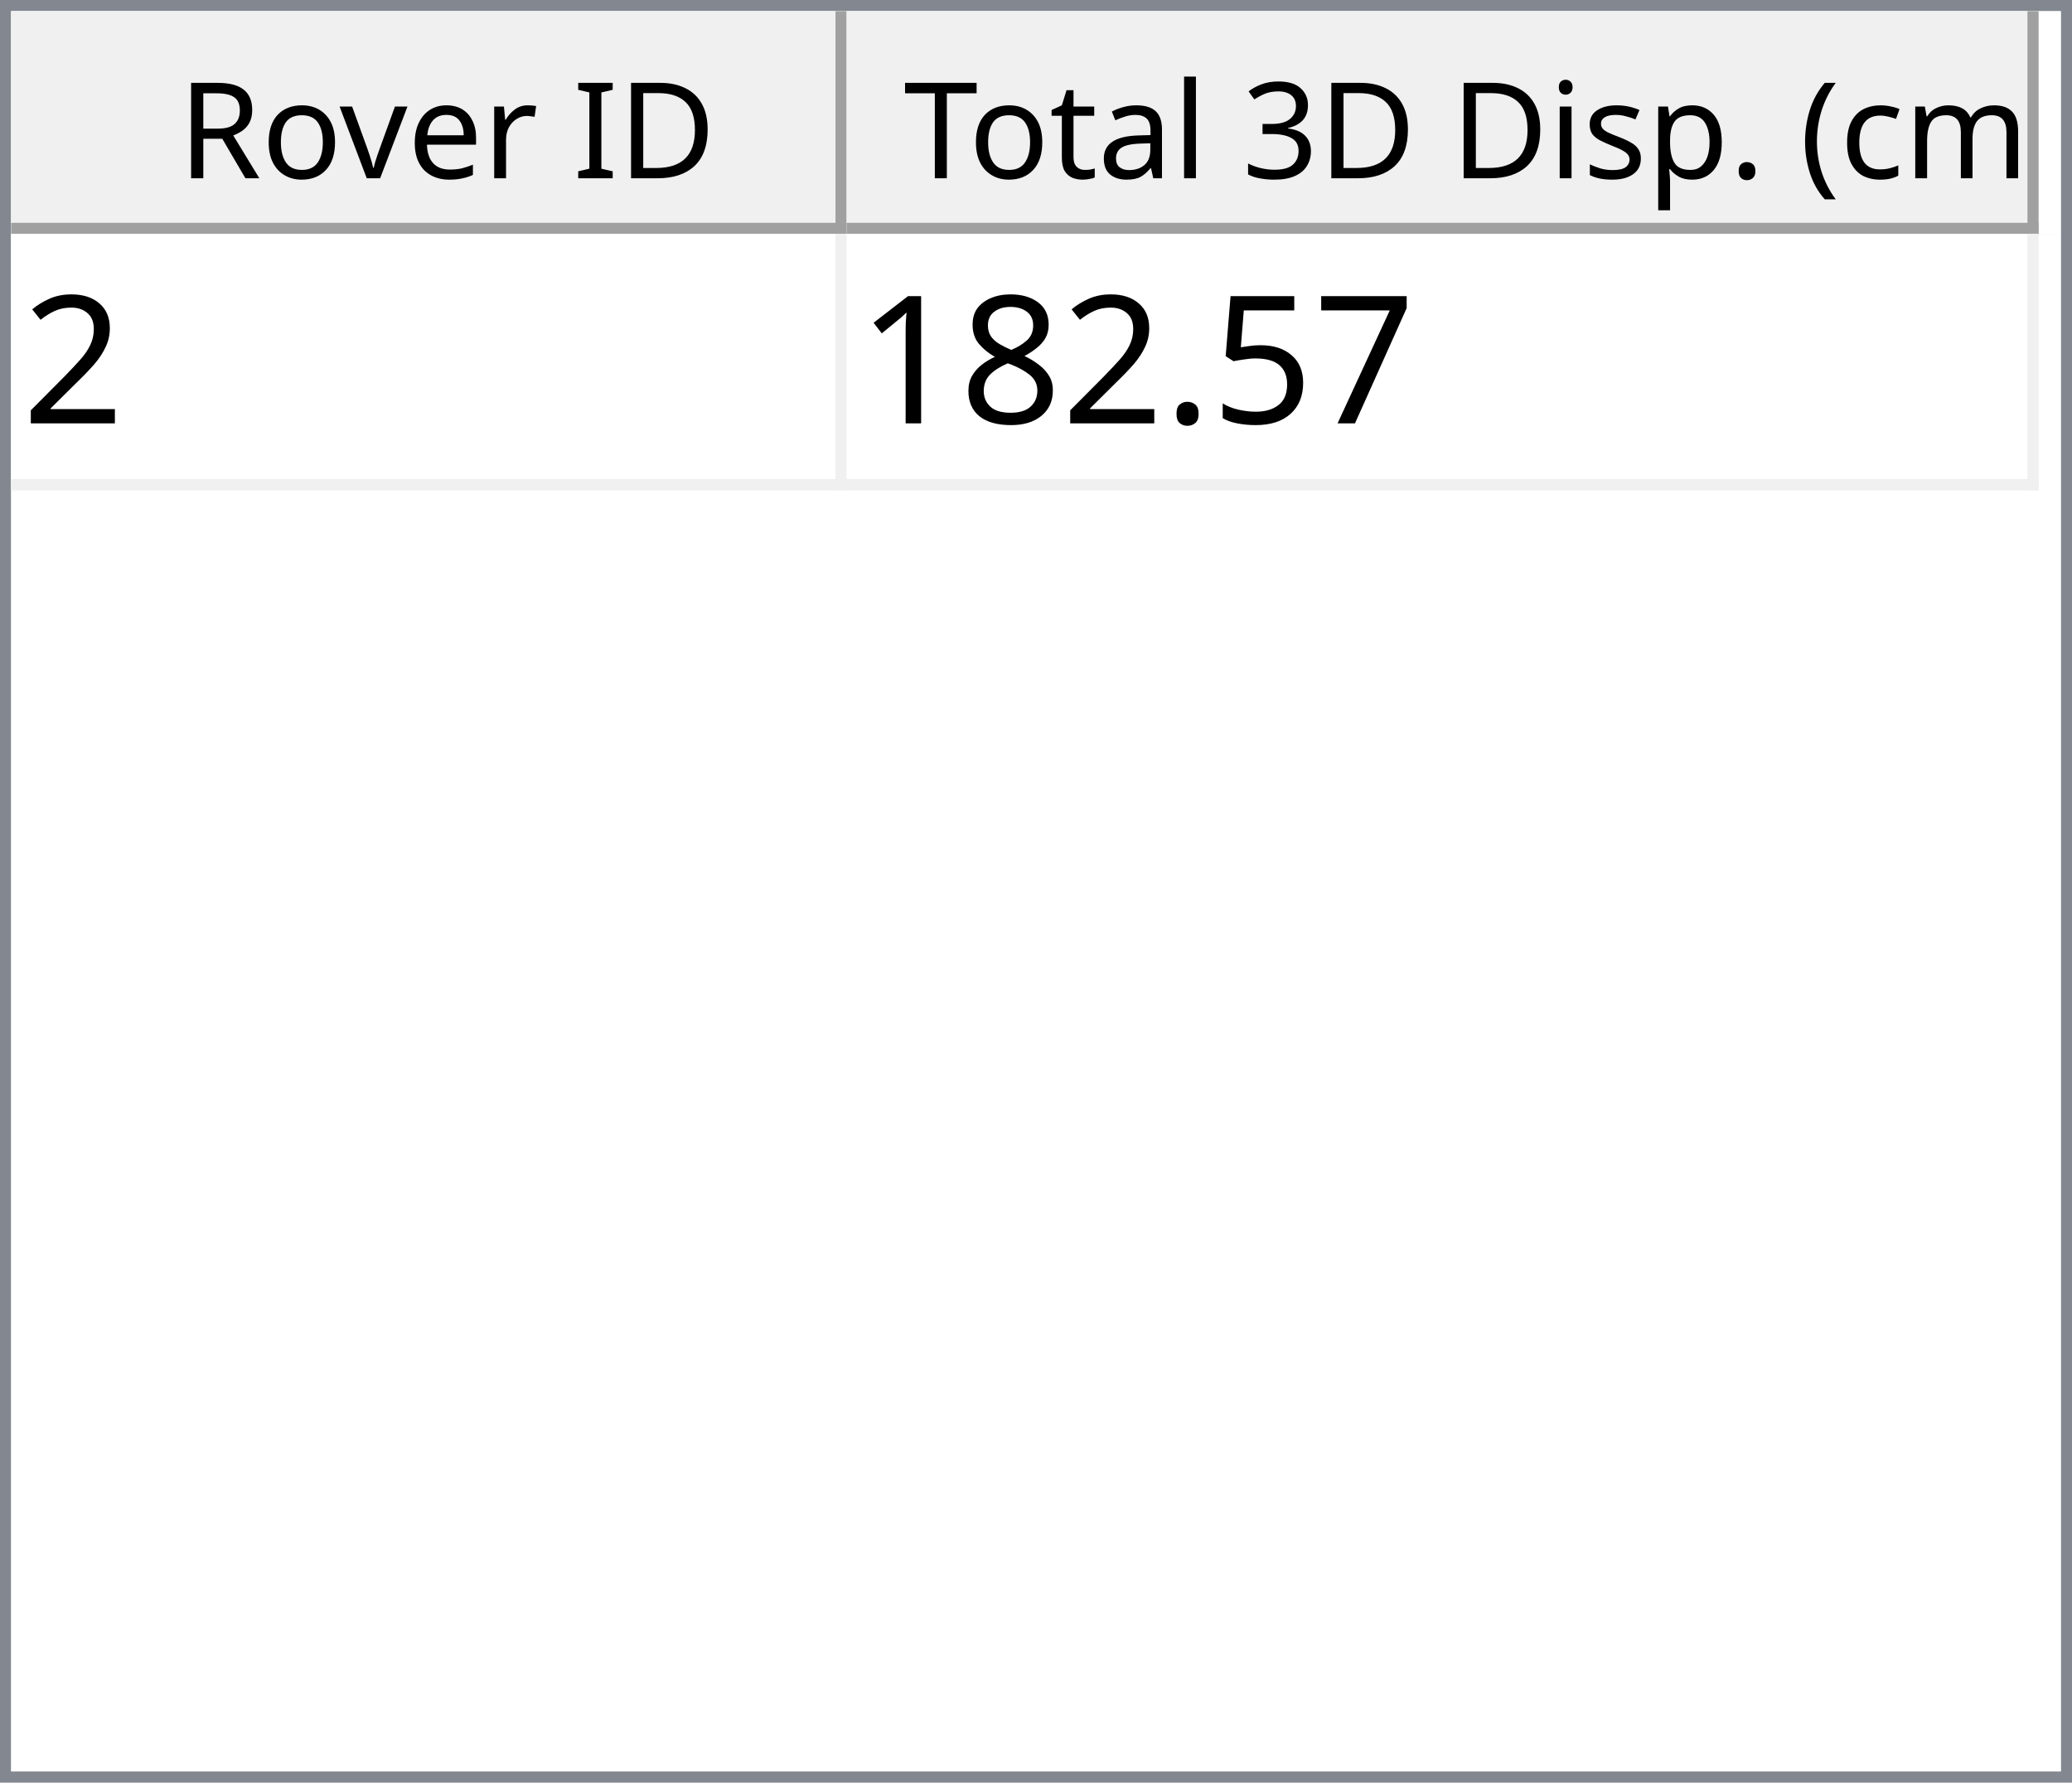
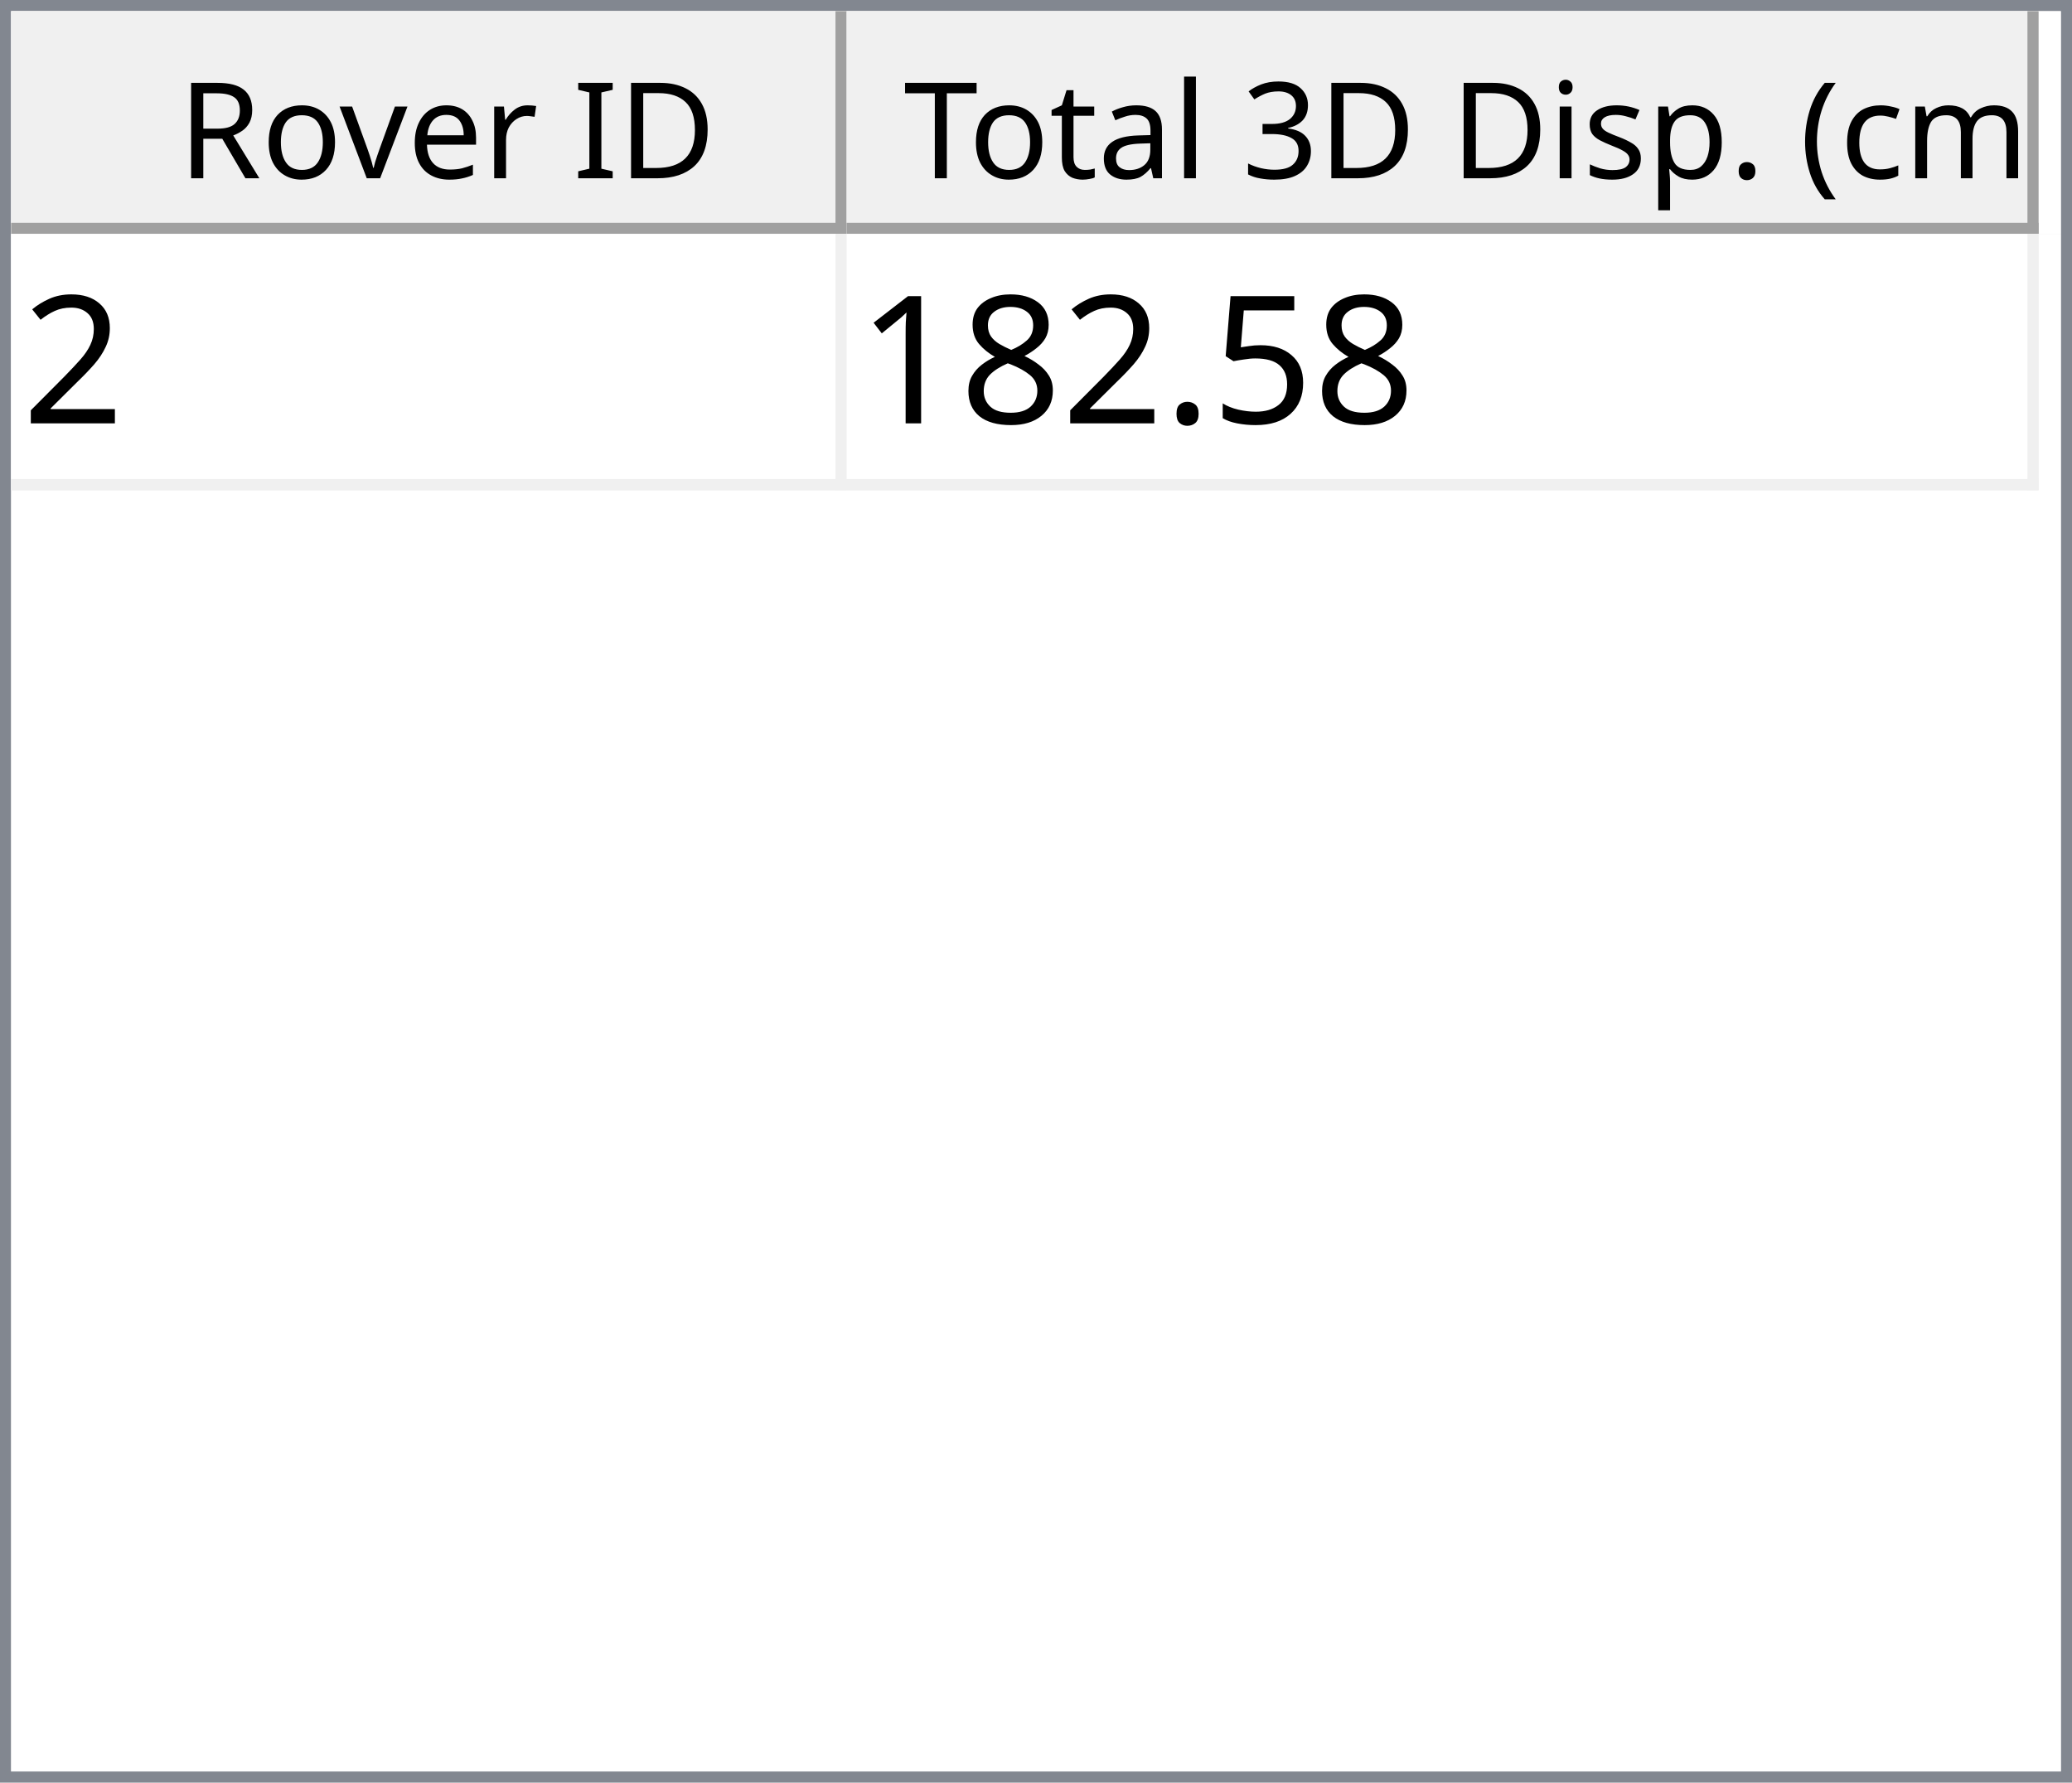
<svg xmlns="http://www.w3.org/2000/svg" style="fill-opacity:1; color-rendering:auto; color-interpolation:auto; text-rendering:auto; stroke:black; stroke-linecap:square; stroke-miterlimit:10; shape-rendering:auto; stroke-opacity:1; fill:black; stroke-dasharray:none; font-weight:normal; stroke-width:1; font-family:'Dialog'; font-style:normal; stroke-linejoin:miter; font-size:12px; stroke-dashoffset:0; image-rendering:auto;" width="186" height="160">
  <defs id="genericDefs" />
  <g>
    <defs id="defs1">
      <clipPath clipPathUnits="userSpaceOnUse" id="clipPath1">
        <path d="M0 0 L186 0 L186 160 L0 160 L0 0 Z" />
      </clipPath>
      <clipPath clipPathUnits="userSpaceOnUse" id="clipPath2">
        <path d="M0 0 L0 160 L186 160 L186 0 Z" />
      </clipPath>
      <clipPath clipPathUnits="userSpaceOnUse" id="clipPath3">
        <path d="M0 0 L0 20 L184 20 L184 0 Z" />
      </clipPath>
      <clipPath clipPathUnits="userSpaceOnUse" id="clipPath4">
        <path d="M0 0 L0 20 L75 20 L75 0 Z" />
      </clipPath>
      <clipPath clipPathUnits="userSpaceOnUse" id="clipPath5">
        <path d="M1 1 L1 19 L74 19 L74 1 Z" />
      </clipPath>
      <clipPath clipPathUnits="userSpaceOnUse" id="clipPath6">
        <path d="M0 0 L0 18 L73 18 L73 0 Z" />
      </clipPath>
      <clipPath clipPathUnits="userSpaceOnUse" id="clipPath7">
        <path d="M-0.5 -0.5 L-0.5 19.5 L74.5 19.5 L74.5 -0.5 Z" />
      </clipPath>
      <clipPath clipPathUnits="userSpaceOnUse" id="clipPath8">
        <path d="M0 0 L0 20 L107 20 L107 0 Z" />
      </clipPath>
      <clipPath clipPathUnits="userSpaceOnUse" id="clipPath9">
        <path d="M1 1 L1 19 L106 19 L106 1 Z" />
      </clipPath>
      <clipPath clipPathUnits="userSpaceOnUse" id="clipPath10">
        <path d="M0 0 L0 18 L105 18 L105 0 Z" />
      </clipPath>
      <clipPath clipPathUnits="userSpaceOnUse" id="clipPath11">
        <path d="M-0.5 -0.5 L-0.5 19.5 L106.5 19.5 L106.5 -0.5 Z" />
      </clipPath>
      <clipPath clipPathUnits="userSpaceOnUse" id="clipPath12">
        <path d="M0 0 L0 138 L184 138 L184 0 Z" />
      </clipPath>
      <clipPath clipPathUnits="userSpaceOnUse" id="clipPath13">
        <path d="M0 0 L0 23 L182 23 L182 0 Z" />
      </clipPath>
      <clipPath clipPathUnits="userSpaceOnUse" id="clipPath14">
        <path d="M-0.5 -0.5 L-0.5 22.5 L181.5 22.5 L181.5 -0.5 Z" />
      </clipPath>
      <clipPath clipPathUnits="userSpaceOnUse" id="clipPath15">
        <path d="M0 0 L0 22 L74 22 L74 0 Z" />
      </clipPath>
      <clipPath clipPathUnits="userSpaceOnUse" id="clipPath16">
        <path d="M0 0 L0 22 L106 22 L106 0 Z" />
      </clipPath>
      <font horiz-adv-x="64.551" id="font1">
        <font-face ascent="107.91" descent="25.098" units-per-em="100" style="font-style:normal; font-family:Segoe UI; font-weight:normal;" />
        <missing-glyph horiz-adv-x="64.551" d="M8.109 0 L8.109 68.266 L56.453 68.266 L56.453 0 L8.109 0 ZM15.328 7.234 L49.219 7.234 L49.219 61.031 L15.328 61.031 L15.328 7.234 Z" />
        <glyph unicode="D" horiz-adv-x="70.117" d="M9.188 0 L9.188 70.016 L28.516 70.016 Q65.531 70.016 65.531 35.891 Q65.531 19.672 55.25 9.836 Q44.969 0 27.734 0 L9.188 0 ZM17.391 62.594 L17.391 7.422 L27.828 7.422 Q41.609 7.422 49.273 14.797 Q56.938 22.172 56.938 35.688 Q56.938 62.594 28.328 62.594 L17.391 62.594 Z" />
        <glyph unicode="I" horiz-adv-x="26.611" d="M17.391 0 L9.188 0 L9.188 70.016 L17.391 70.016 L17.391 0 Z" />
        <glyph unicode=" " horiz-adv-x="27.393" d="" />
        <glyph unicode="r" horiz-adv-x="34.766" d="M34.188 41.891 Q32.078 43.5 28.125 43.5 Q23 43.5 19.555 38.672 Q16.109 33.844 16.109 25.484 L16.109 0 L8.109 0 L8.109 50 L16.109 50 L16.109 39.703 L16.312 39.703 Q18.016 44.969 21.531 47.922 Q25.047 50.875 29.391 50.875 Q32.516 50.875 34.188 50.203 L34.188 41.891 Z" />
        <glyph unicode="e" horiz-adv-x="52.295" d="M48.297 23 L12.984 23 Q13.188 14.656 17.484 10.109 Q21.781 5.562 29.297 5.562 Q37.75 5.562 44.828 11.141 L44.828 3.609 Q38.234 -1.172 27.391 -1.172 Q16.797 -1.172 10.742 5.641 Q4.688 12.453 4.688 24.812 Q4.688 36.469 11.305 43.82 Q17.922 51.172 27.734 51.172 Q37.547 51.172 42.922 44.828 Q48.297 38.484 48.297 27.203 L48.297 23 ZM40.094 29.781 Q40.047 36.719 36.75 40.578 Q33.453 44.438 27.594 44.438 Q21.922 44.438 17.969 40.383 Q14.016 36.328 13.094 29.781 L40.094 29.781 Z" />
        <glyph unicode="v" horiz-adv-x="47.9" d="M47.406 50 L27.484 0 L19.625 0 L0.688 50 L9.469 50 L22.172 13.672 Q23.578 9.672 23.922 6.688 L24.125 6.688 Q24.609 10.453 25.688 13.484 L38.969 50 L47.406 50 Z" />
        <glyph unicode="o" horiz-adv-x="58.594" d="M29 -1.172 Q17.922 -1.172 11.305 5.836 Q4.688 12.844 4.688 24.422 Q4.688 37.016 11.57 44.094 Q18.453 51.172 30.172 51.172 Q41.359 51.172 47.633 44.289 Q53.906 37.406 53.906 25.203 Q53.906 13.234 47.141 6.031 Q40.375 -1.172 29 -1.172 ZM29.594 44.438 Q21.875 44.438 17.383 39.188 Q12.891 33.938 12.891 24.703 Q12.891 15.828 17.43 10.695 Q21.969 5.562 29.594 5.562 Q37.359 5.562 41.531 10.594 Q45.703 15.625 45.703 24.906 Q45.703 34.281 41.531 39.359 Q37.359 44.438 29.594 44.438 Z" />
        <glyph unicode="R" horiz-adv-x="59.814" d="M59.375 0 L49.609 0 L37.891 19.625 Q36.281 22.359 34.766 24.289 Q33.25 26.219 31.664 27.438 Q30.078 28.656 28.25 29.219 Q26.422 29.781 24.125 29.781 L17.391 29.781 L17.391 0 L9.188 0 L9.188 70.016 L30.078 70.016 Q34.672 70.016 38.555 68.867 Q42.438 67.719 45.289 65.375 Q48.141 63.031 49.758 59.547 Q51.375 56.062 51.375 51.375 Q51.375 47.703 50.273 44.656 Q49.172 41.609 47.148 39.211 Q45.125 36.812 42.266 35.133 Q39.406 33.453 35.844 32.516 L35.844 32.328 Q37.594 31.547 38.891 30.547 Q40.188 29.547 41.359 28.18 Q42.531 26.812 43.68 25.078 Q44.828 23.344 46.234 21.047 L59.375 0 ZM17.391 62.594 L17.391 37.203 L28.516 37.203 Q31.594 37.203 34.203 38.133 Q36.812 39.062 38.719 40.797 Q40.625 42.531 41.703 45.047 Q42.781 47.562 42.781 50.688 Q42.781 56.297 39.141 59.445 Q35.5 62.594 28.609 62.594 L17.391 62.594 Z" />
        <glyph unicode=")" horiz-adv-x="30.176" d="M8.297 -15.922 L1.172 -15.922 Q16.406 2.344 16.406 26.812 Q16.406 51.469 1.078 70.016 L8.297 70.016 Q23.531 52.156 23.531 26.703 Q23.531 1.375 8.297 -15.922 Z" />
        <glyph unicode="m" horiz-adv-x="86.133" d="M79.109 0 L71.094 0 L71.094 28.719 Q71.094 37.016 68.531 40.727 Q65.969 44.438 59.906 44.438 Q54.781 44.438 51.195 39.75 Q47.609 35.062 47.609 28.516 L47.609 0 L39.594 0 L39.594 29.688 Q39.594 44.438 28.219 44.438 Q22.953 44.438 19.531 40.016 Q16.109 35.594 16.109 28.516 L16.109 0 L8.109 0 L8.109 50 L16.109 50 L16.109 42.094 L16.312 42.094 Q21.625 51.172 31.844 51.172 Q36.969 51.172 40.773 48.312 Q44.578 45.453 46 40.828 Q51.562 51.172 62.594 51.172 Q79.109 51.172 79.109 30.812 L79.109 0 Z" />
        <glyph unicode="c" horiz-adv-x="46.191" d="M42.188 2.297 Q36.422 -1.172 28.516 -1.172 Q17.828 -1.172 11.258 5.789 Q4.688 12.75 4.688 23.828 Q4.688 36.188 11.766 43.68 Q18.844 51.172 30.672 51.172 Q37.25 51.172 42.281 48.734 L42.281 40.531 Q36.719 44.438 30.375 44.438 Q22.703 44.438 17.797 38.945 Q12.891 33.453 12.891 24.516 Q12.891 15.719 17.508 10.641 Q22.125 5.562 29.891 5.562 Q36.422 5.562 42.188 9.906 L42.188 2.297 Z" />
        <glyph unicode="(" horiz-adv-x="30.176" d="M29.109 -15.922 L21.969 -15.922 Q6.844 1.375 6.844 26.703 Q6.844 52.156 21.969 70.016 L29.203 70.016 Q13.875 51.469 13.875 26.812 Q13.875 2.344 29.109 -15.922 Z" />
        <glyph unicode="." horiz-adv-x="21.68" d="M10.891 -1.078 Q8.641 -1.078 7.055 0.539 Q5.469 2.156 5.469 4.391 Q5.469 6.641 7.055 8.273 Q8.641 9.906 10.891 9.906 Q13.188 9.906 14.797 8.273 Q16.406 6.641 16.406 4.391 Q16.406 2.156 14.797 0.539 Q13.188 -1.078 10.891 -1.078 Z" />
        <glyph unicode="p" horiz-adv-x="58.789" d="M16.312 7.234 L16.109 7.234 L16.109 -23 L8.109 -23 L8.109 50 L16.109 50 L16.109 41.219 L16.312 41.219 Q22.219 51.172 33.594 51.172 Q43.266 51.172 48.688 44.461 Q54.109 37.75 54.109 26.469 Q54.109 13.922 48 6.375 Q41.891 -1.172 31.297 -1.172 Q21.578 -1.172 16.312 7.234 ZM16.109 27.391 L16.109 20.406 Q16.109 14.203 20.141 9.883 Q24.172 5.562 30.375 5.562 Q37.641 5.562 41.773 11.133 Q45.906 16.703 45.906 26.609 Q45.906 34.969 42.047 39.703 Q38.188 44.438 31.594 44.438 Q24.609 44.438 20.359 39.578 Q16.109 34.719 16.109 27.391 Z" />
        <glyph unicode="s" horiz-adv-x="42.432" d="M5.078 1.812 L5.078 10.406 Q11.625 5.562 19.484 5.562 Q30.031 5.562 30.031 12.594 Q30.031 14.594 29.125 15.992 Q28.219 17.391 26.68 18.461 Q25.141 19.531 23.07 20.383 Q21 21.234 18.609 22.172 Q15.281 23.484 12.766 24.828 Q10.25 26.172 8.57 27.859 Q6.891 29.547 6.031 31.695 Q5.172 33.844 5.172 36.719 Q5.172 40.234 6.789 42.945 Q8.406 45.656 11.086 47.484 Q13.766 49.312 17.211 50.242 Q20.656 51.172 24.312 51.172 Q30.812 51.172 35.938 48.922 L35.938 40.828 Q30.422 44.438 23.25 44.438 Q21 44.438 19.195 43.922 Q17.391 43.406 16.094 42.477 Q14.797 41.547 14.086 40.258 Q13.375 38.969 13.375 37.406 Q13.375 35.453 14.086 34.133 Q14.797 32.812 16.164 31.789 Q17.531 30.766 19.484 29.938 Q21.438 29.109 23.922 28.125 Q27.25 26.859 29.883 25.516 Q32.516 24.172 34.375 22.484 Q36.234 20.797 37.234 18.602 Q38.234 16.406 38.234 13.375 Q38.234 9.672 36.602 6.938 Q34.969 4.203 32.234 2.398 Q29.5 0.594 25.93 -0.289 Q22.359 -1.172 18.453 -1.172 Q10.75 -1.172 5.078 1.812 Z" />
        <glyph unicode="i" horiz-adv-x="24.219" d="M12.203 62.703 Q10.062 62.703 8.547 64.164 Q7.031 65.625 7.031 67.875 Q7.031 70.125 8.547 71.609 Q10.062 73.094 12.203 73.094 Q14.406 73.094 15.945 71.609 Q17.484 70.125 17.484 67.875 Q17.484 65.719 15.945 64.211 Q14.406 62.703 12.203 62.703 ZM16.109 0 L8.109 0 L8.109 50 L16.109 50 L16.109 0 Z" />
        <glyph unicode="3" horiz-adv-x="53.906" d="M46.531 19.828 Q46.531 15.094 44.75 11.211 Q42.969 7.328 39.719 4.57 Q36.469 1.812 31.93 0.297 Q27.391 -1.219 21.922 -1.219 Q11.922 -1.219 6 2.594 L6 11.188 Q13.094 5.609 22.219 5.609 Q25.875 5.609 28.828 6.539 Q31.781 7.469 33.906 9.227 Q36.031 10.984 37.18 13.477 Q38.328 15.969 38.328 19.094 Q38.328 32.812 18.797 32.812 L12.984 32.812 L12.984 39.594 L18.5 39.594 Q35.797 39.594 35.797 52.484 Q35.797 64.406 22.609 64.406 Q15.188 64.406 8.688 59.422 L8.688 67.188 Q15.375 71.188 24.609 71.188 Q29 71.188 32.57 69.969 Q36.141 68.75 38.68 66.555 Q41.219 64.359 42.609 61.281 Q44 58.203 44 54.5 Q44 40.672 30.031 36.719 L30.031 36.531 Q33.594 36.141 36.625 34.797 Q39.656 33.453 41.852 31.305 Q44.047 29.156 45.289 26.25 Q46.531 23.344 46.531 19.828 Z" />
        <glyph unicode="l" horiz-adv-x="24.219" d="M16.109 0 L8.109 0 L8.109 74.031 L16.109 74.031 L16.109 0 Z" />
        <glyph unicode="a" horiz-adv-x="50.879" d="M43.891 0 L35.891 0 L35.891 7.812 L35.688 7.812 Q30.469 -1.172 20.312 -1.172 Q12.844 -1.172 8.617 2.781 Q4.391 6.734 4.391 13.281 Q4.391 27.297 20.906 29.594 L35.891 31.688 Q35.891 44.438 25.594 44.438 Q16.547 44.438 9.281 38.281 L9.281 46.484 Q16.656 51.172 26.266 51.172 Q43.891 51.172 43.891 32.516 L43.891 0 ZM35.891 25.297 L23.828 23.641 Q18.266 22.859 15.43 20.875 Q12.594 18.891 12.594 13.875 Q12.594 10.203 15.211 7.883 Q17.828 5.562 22.172 5.562 Q28.125 5.562 32.008 9.742 Q35.891 13.922 35.891 20.312 L35.891 25.297 Z" />
        <glyph unicode="t" horiz-adv-x="33.887" d="M31.297 0.484 Q28.469 -1.078 23.828 -1.078 Q10.688 -1.078 10.688 13.578 L10.688 43.172 L2.094 43.172 L2.094 50 L10.688 50 L10.688 62.203 L18.703 64.797 L18.703 50 L31.297 50 L31.297 43.172 L18.703 43.172 L18.703 14.984 Q18.703 9.969 20.414 7.82 Q22.125 5.672 26.078 5.672 Q29.109 5.672 31.297 7.328 L31.297 0.484 Z" />
        <glyph unicode="T" horiz-adv-x="52.393" d="M50.594 62.594 L30.375 62.594 L30.375 0 L22.172 0 L22.172 62.594 L2 62.594 L2 70.016 L50.594 70.016 L50.594 62.594 Z" />
      </font>
      <font horiz-adv-x="75.0" id="font2">
        <font-face ascent="100.537" descent="21.973" units-per-em="100" style="font-style:normal; font-family:sans-serif; font-weight:normal;" />
        <missing-glyph horiz-adv-x="75.0" d="M12.5 0 L12.5 62.5 L62.5 62.5 L62.5 0 L12.5 0 ZM14.062 1.562 L60.938 1.562 L60.938 60.938 L14.062 60.938 L14.062 1.562 Z" />
        <glyph unicode="2" horiz-adv-x="55.615" d="M50.344 8.453 L50.344 0 L3.031 0 Q2.938 3.172 4.047 6.109 Q5.859 10.938 9.836 15.625 Q13.812 20.312 21.344 26.469 Q33.016 36.031 37.117 41.625 Q41.219 47.219 41.219 52.203 Q41.219 57.422 37.477 61.008 Q33.734 64.594 27.734 64.594 Q21.391 64.594 17.578 60.789 Q13.766 56.984 13.719 50.25 L4.688 51.172 Q5.609 61.281 11.664 66.578 Q17.719 71.875 27.938 71.875 Q38.234 71.875 44.242 66.164 Q50.25 60.453 50.25 52 Q50.25 47.703 48.492 43.555 Q46.734 39.406 42.656 34.812 Q38.578 30.219 29.109 22.219 Q21.188 15.578 18.945 13.211 Q16.703 10.844 15.234 8.453 L50.344 8.453 Z" />
-         <glyph unicode="7" horiz-adv-x="55.615" d="M4.734 62.203 L4.734 70.656 L51.078 70.656 L51.078 63.812 Q44.234 56.547 37.523 44.484 Q30.812 32.422 27.156 19.672 Q24.516 10.688 23.781 0 L14.75 0 Q14.891 8.453 18.062 20.414 Q21.234 32.375 27.172 43.484 Q33.109 54.594 39.797 62.203 L4.734 62.203 Z" />
        <glyph unicode="5" horiz-adv-x="55.615" d="M4.156 18.75 L13.375 19.531 Q14.406 12.797 18.141 9.398 Q21.875 6 27.156 6 Q33.5 6 37.891 10.789 Q42.281 15.578 42.281 23.484 Q42.281 31 38.062 35.352 Q33.844 39.703 27 39.703 Q22.75 39.703 19.336 37.773 Q15.922 35.844 13.969 32.766 L5.719 33.844 L12.641 70.609 L48.25 70.609 L48.25 62.203 L19.672 62.203 L15.828 42.969 Q22.266 47.469 29.344 47.469 Q38.719 47.469 45.164 40.969 Q51.609 34.469 51.609 24.266 Q51.609 14.547 45.953 7.469 Q39.062 -1.219 27.156 -1.219 Q17.391 -1.219 11.211 4.25 Q5.031 9.719 4.156 18.75 Z" />
        <glyph unicode="." horiz-adv-x="27.783" d="M9.078 0 L9.078 10.016 L19.094 10.016 L19.094 0 L9.078 0 Z" />
        <glyph unicode="8" horiz-adv-x="55.615" d="M17.672 38.812 Q12.203 40.828 9.57 44.539 Q6.938 48.25 6.938 53.422 Q6.938 61.234 12.555 66.555 Q18.172 71.875 27.484 71.875 Q36.859 71.875 42.578 66.43 Q48.297 60.984 48.297 53.172 Q48.297 48.188 45.68 44.508 Q43.062 40.828 37.75 38.812 Q44.344 36.672 47.781 31.883 Q51.219 27.094 51.219 20.453 Q51.219 11.281 44.727 5.031 Q38.234 -1.219 27.641 -1.219 Q17.047 -1.219 10.547 5.055 Q4.047 11.328 4.047 20.703 Q4.047 27.688 7.594 32.398 Q11.141 37.109 17.672 38.812 ZM15.922 53.719 Q15.922 48.641 19.195 45.414 Q22.469 42.188 27.688 42.188 Q32.766 42.188 36.016 45.383 Q39.266 48.578 39.266 53.219 Q39.266 58.062 35.914 61.359 Q32.562 64.656 27.594 64.656 Q22.562 64.656 19.242 61.43 Q15.922 58.203 15.922 53.719 ZM13.094 20.656 Q13.094 16.891 14.875 13.375 Q16.656 9.859 20.172 7.93 Q23.688 6 27.734 6 Q34.031 6 38.133 10.055 Q42.234 14.109 42.234 20.359 Q42.234 26.703 38.016 30.859 Q33.797 35.016 27.438 35.016 Q21.234 35.016 17.164 30.914 Q13.094 26.812 13.094 20.656 Z" />
        <glyph unicode="1" horiz-adv-x="55.615" d="M37.25 0 L28.469 0 L28.469 56 Q25.297 52.984 20.141 49.953 Q14.984 46.922 10.891 45.406 L10.891 53.906 Q18.266 57.375 23.781 62.305 Q29.297 67.234 31.594 71.875 L37.25 71.875 L37.25 0 Z" />
      </font>
    </defs>
    <g style="fill:white; stroke:white;">
      <rect x="0" y="0" width="186" style="clip-path:url(#clipPath1); stroke:none;" height="160" />
    </g>
    <g style="fill:white; text-rendering:optimizeSpeed; color-rendering:optimizeSpeed; image-rendering:optimizeSpeed; shape-rendering:crispEdges; stroke:white; color-interpolation:sRGB;">
      <rect x="0" width="186" height="160" y="0" style="stroke:none;" />
      <path style="stroke:none;" d="M0 160 L186 160 L186 0 L0 0 Z" />
    </g>
    <g style="fill:rgb(240,240,240); font-family:'Segoe UI'; stroke:rgb(240,240,240);">
      <rect x="0" y="0" width="186" style="clip-path:url(#clipPath2); stroke:none;" height="160" />
    </g>
    <g style="fill:rgb(130,135,144); font-family:'Segoe UI'; stroke:rgb(130,135,144);">
      <path d="M0 0 L186 0 L186 160 L0 160 L0 0 ZM1 1 L185 1 L185 159 L1 159 L1 1 Z" style="fill-rule:evenodd; clip-path:url(#clipPath2); stroke:none;" />
    </g>
    <g style="fill:white; font-family:'Segoe UI'; stroke:white;" transform="translate(1,1)">
      <rect x="0" y="0" width="184" style="clip-path:url(#clipPath3); stroke:none;" height="20" />
    </g>
    <g style="fill:rgb(240,240,240); font-family:'Segoe UI'; stroke:rgb(240,240,240);" transform="translate(1,1)">
      <rect x="0" y="0" width="75" style="clip-path:url(#clipPath4); stroke:none;" height="20" />
    </g>
    <g style="font-family:'Segoe UI';" transform="translate(2,2)">
      <text x="14" xml:space="preserve" y="14" style="clip-path:url(#clipPath6); stroke:none;">Rover ID</text>
    </g>
    <g style="fill:rgb(160,160,160); font-family:'Segoe UI'; stroke:rgb(160,160,160); stroke-linejoin:bevel;" transform="translate(1.5,1.5)">
      <line x1="74" x2="74" y1="0" style="fill:none; clip-path:url(#clipPath7);" y2="19" />
    </g>
    <g style="fill:rgb(160,160,160); font-family:'Segoe UI'; stroke:rgb(160,160,160); stroke-linejoin:bevel;" transform="matrix(1,0,0,1,1,1) translate(0.5,0.5)">
      <line x1="0" x2="74" y1="19" style="fill:none; clip-path:url(#clipPath7);" y2="19" />
    </g>
    <g style="fill:rgb(240,240,240); font-family:'Segoe UI'; stroke:rgb(240,240,240);" transform="translate(76,1)">
      <rect x="0" y="0" width="107" style="clip-path:url(#clipPath8); stroke:none;" height="20" />
    </g>
    <g style="font-family:'Segoe UI';" transform="translate(77,2)">
      <text x="1" xml:space="preserve" y="14" style="clip-path:url(#clipPath10); stroke:none;"> Total 3D Disp. (cm)</text>
    </g>
    <g style="fill:rgb(160,160,160); font-family:'Segoe UI'; stroke:rgb(160,160,160); stroke-linejoin:bevel;" transform="translate(76.5,1.5)">
      <line x1="106" x2="106" y1="0" style="fill:none; clip-path:url(#clipPath11);" y2="19" />
    </g>
    <g style="fill:rgb(160,160,160); font-family:'Segoe UI'; stroke:rgb(160,160,160); stroke-linejoin:bevel;" transform="matrix(1,0,0,1,76,1) translate(0.5,0.5)">
      <line x1="0" x2="106" y1="19" style="fill:none; clip-path:url(#clipPath11);" y2="19" />
    </g>
    <g style="fill:white; font-family:'Segoe UI'; stroke:white;" transform="translate(1,21)">
      <rect x="0" y="0" width="184" style="clip-path:url(#clipPath12); stroke:none;" height="138" />
    </g>
    <g style="fill:rgb(240,240,240); font-size:16px; font-family:sans-serif; stroke:rgb(240,240,240);" transform="translate(1,21)">
      <rect x="0" y="0" width="182" style="clip-path:url(#clipPath13); stroke:none;" height="23" />
      <line transform="translate(0.5,0.5)" x1="0" x2="181" y1="22" style="clip-path:url(#clipPath14); fill:none; stroke-linejoin:bevel;" y2="22" />
    </g>
    <g transform="matrix(1,0,0,1,1,21) translate(0.5,0.5)" style="fill:rgb(240,240,240); font-size:16px; font-family:sans-serif; stroke:rgb(240,240,240); stroke-linejoin:bevel;">
      <line x1="74" x2="74" y1="0" style="fill:none; clip-path:url(#clipPath14);" y2="22" />
    </g>
    <g transform="matrix(1,0,0,1,1,21) translate(0.5,0.5)" style="fill:rgb(240,240,240); font-size:16px; font-family:sans-serif; stroke:rgb(240,240,240); stroke-linejoin:bevel;">
      <line x1="181" x2="181" y1="0" style="fill:none; clip-path:url(#clipPath14);" y2="22" />
    </g>
    <g style="fill:white; font-size:16px; font-family:sans-serif; stroke:white;" transform="matrix(1,0,0,1,1,21)">
      <rect x="0" y="0" width="74" style="clip-path:url(#clipPath15); stroke:none;" height="22" />
      <text x="1" y="17" style="fill:black; clip-path:url(#clipPath15); stroke:none;" xml:space="preserve">2</text>
    </g>
    <g style="fill:white; font-size:16px; font-family:sans-serif; stroke:white;" transform="matrix(1,0,0,1,1,21) translate(75,0)">
      <rect x="0" y="0" width="106" style="clip-path:url(#clipPath16); stroke:none;" height="22" />
-       <text x="1" y="17" style="fill:black; clip-path:url(#clipPath16); stroke:none;" xml:space="preserve">182.57</text>
+       <text x="1" y="17" style="fill:black; clip-path:url(#clipPath16); stroke:none;" xml:space="preserve">182.58</text>
    </g>
  </g>
</svg>
